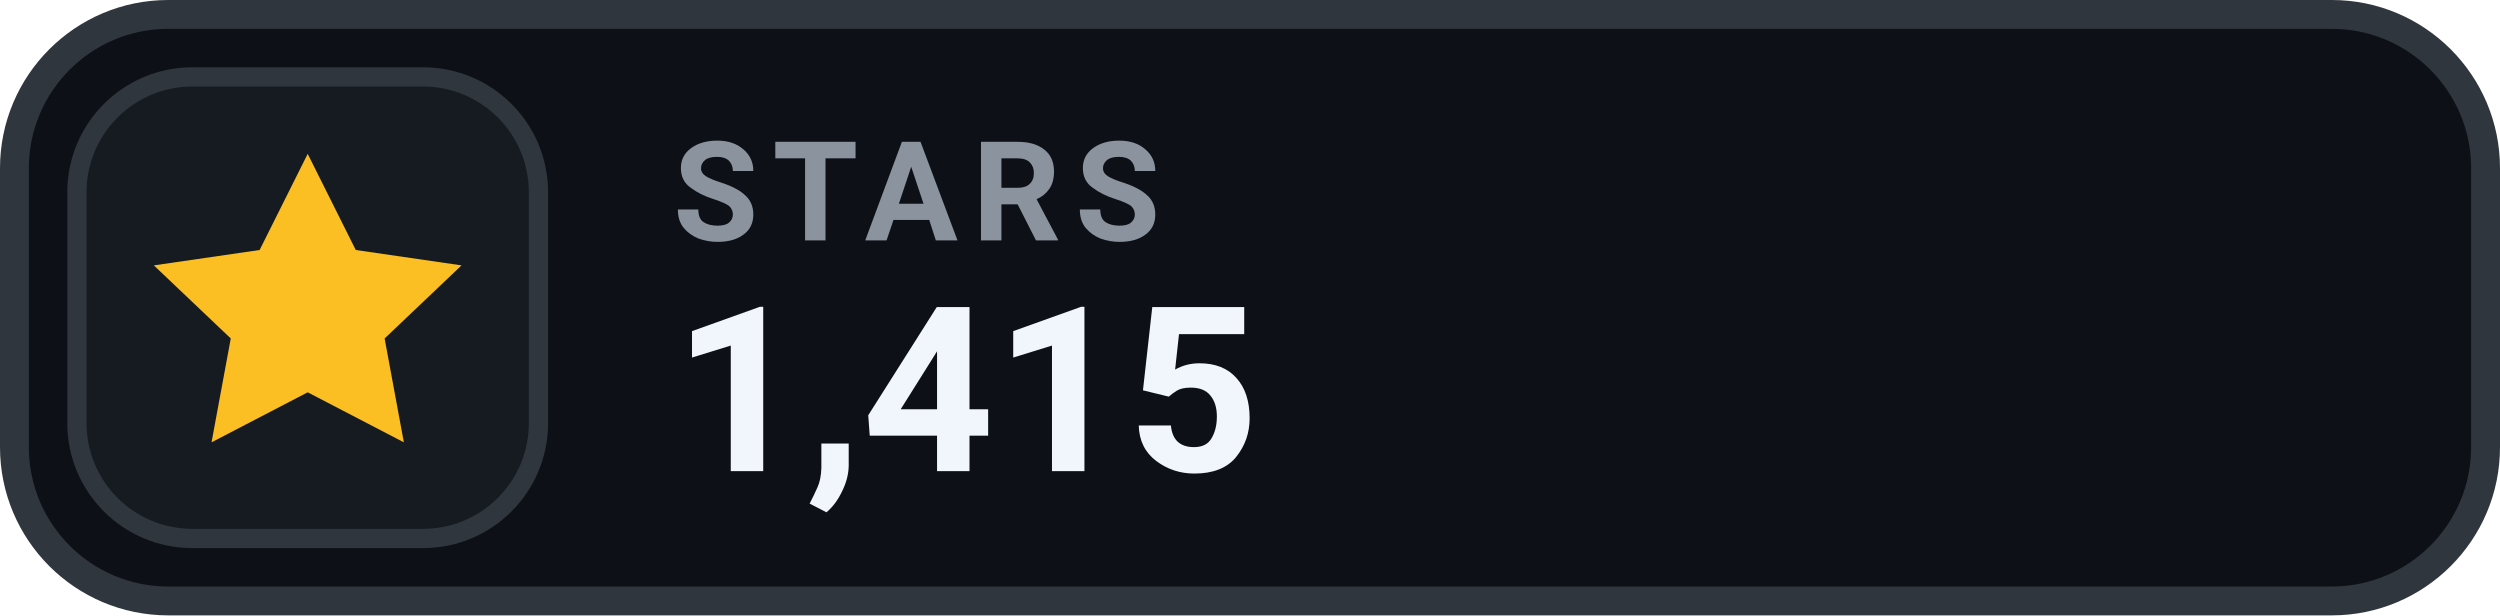
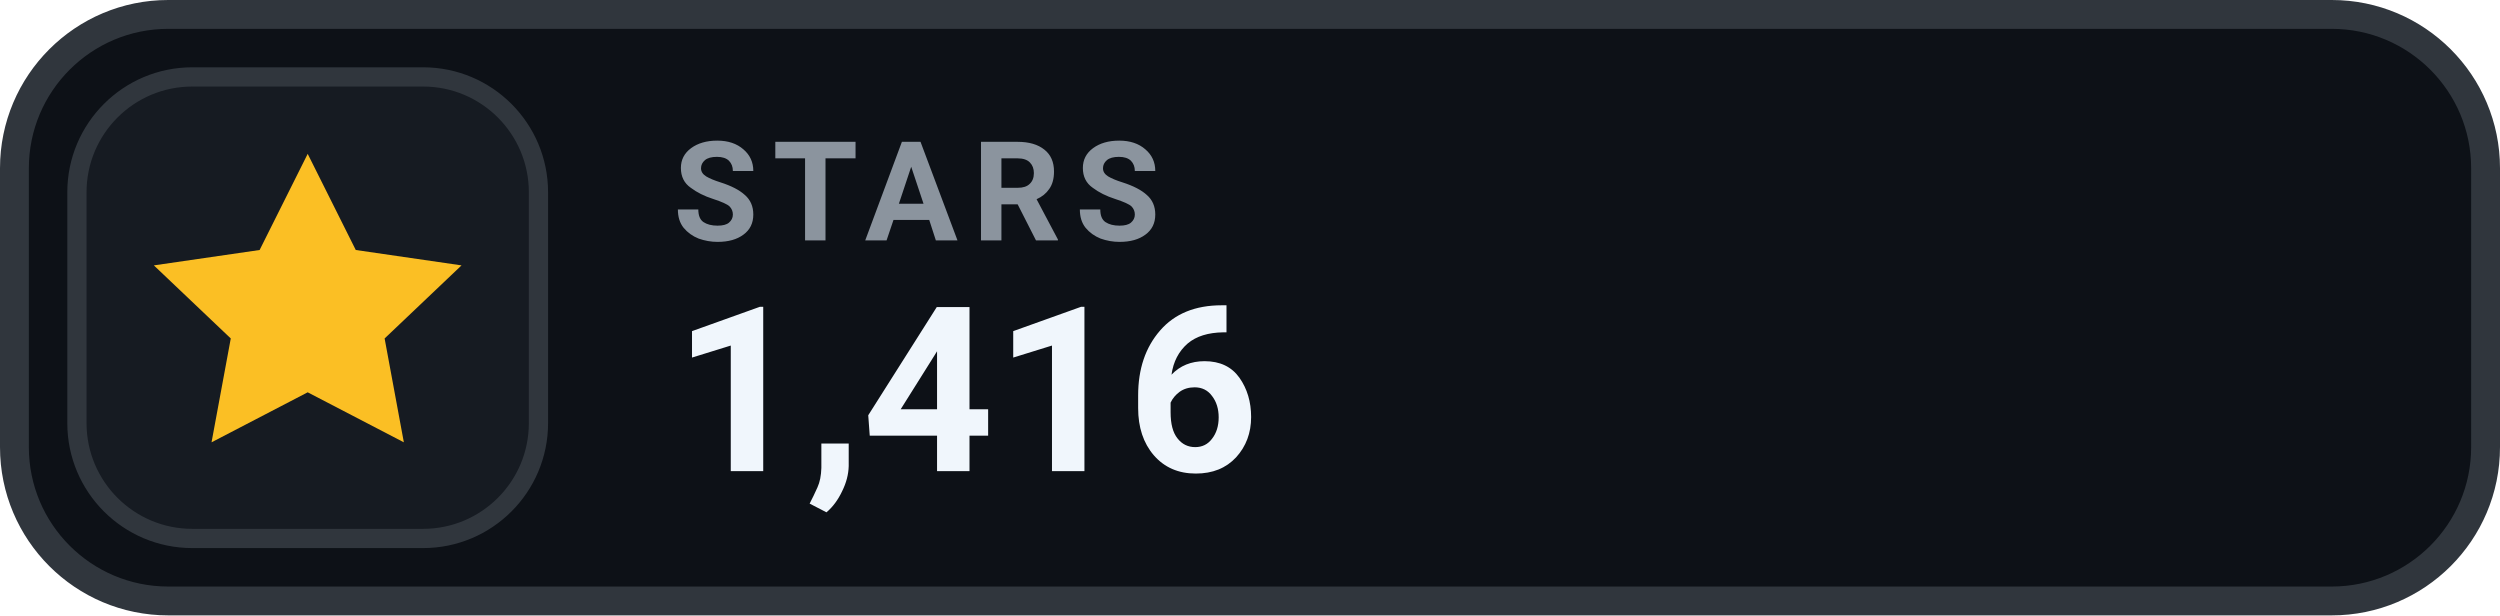
- <svg xmlns="http://www.w3.org/2000/svg" width="130" height="32" viewBox="0 0 130 32" role="img" aria-label="STARS 1,415">
+ <svg xmlns="http://www.w3.org/2000/svg" width="130" height="32" viewBox="0 0 130 32" role="img" aria-label="STARS 1,416">
  <rect x=".75" y=".75" width="128.5" height="30.5" rx="8" fill="#0D1117" stroke="#30363D" stroke-width="1.5" />
  <rect x="4" y="4" width="24" height="24" rx="6" fill="#161B22" stroke="#30363D" stroke-width="1" />
  <g transform="translate(16 16)" style="color:#FBBF24;">
    <path d="M0 -8 l2.5 5 5.5 .8 -4 3.8 1 5.4 -5 -2.6 -5 2.6 1 -5.4 -4 -3.8 5.5 -.8 Z" fill="currentColor" />
  </g>
  <text x="35" y="12.5" fill="#8B949E" font-family="-apple-system,BlinkMacSystemFont,'Segoe UI',Roboto,Helvetica,Arial,sans-serif" font-size="7.2" font-weight="700" letter-spacing=".75">STARS</text>
-   <text x="35" y="24.5" fill="#F0F6FC" font-family="-apple-system,BlinkMacSystemFont,'Segoe UI',Roboto,Helvetica,Arial,sans-serif" font-size="12" font-weight="700">1,415</text>
+   <text x="35" y="24.5" fill="#F0F6FC" font-family="-apple-system,BlinkMacSystemFont,'Segoe UI',Roboto,Helvetica,Arial,sans-serif" font-size="12" font-weight="700">1,416</text>
</svg>
